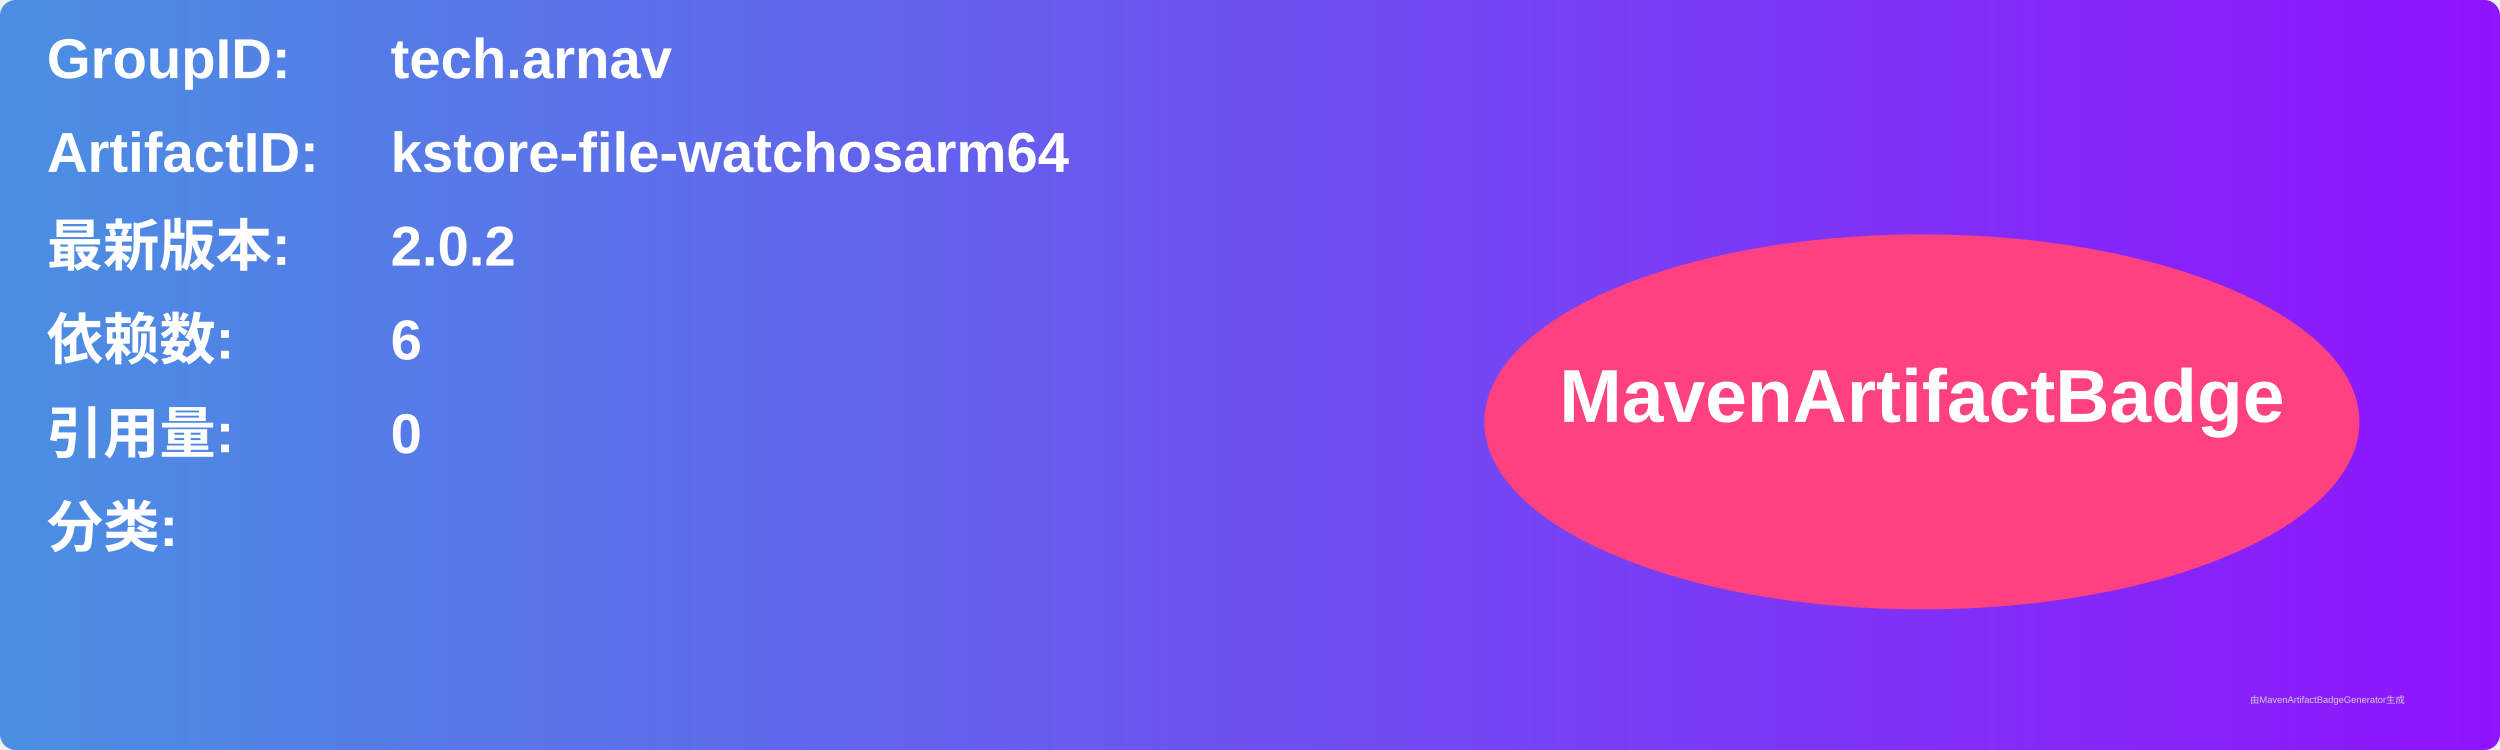
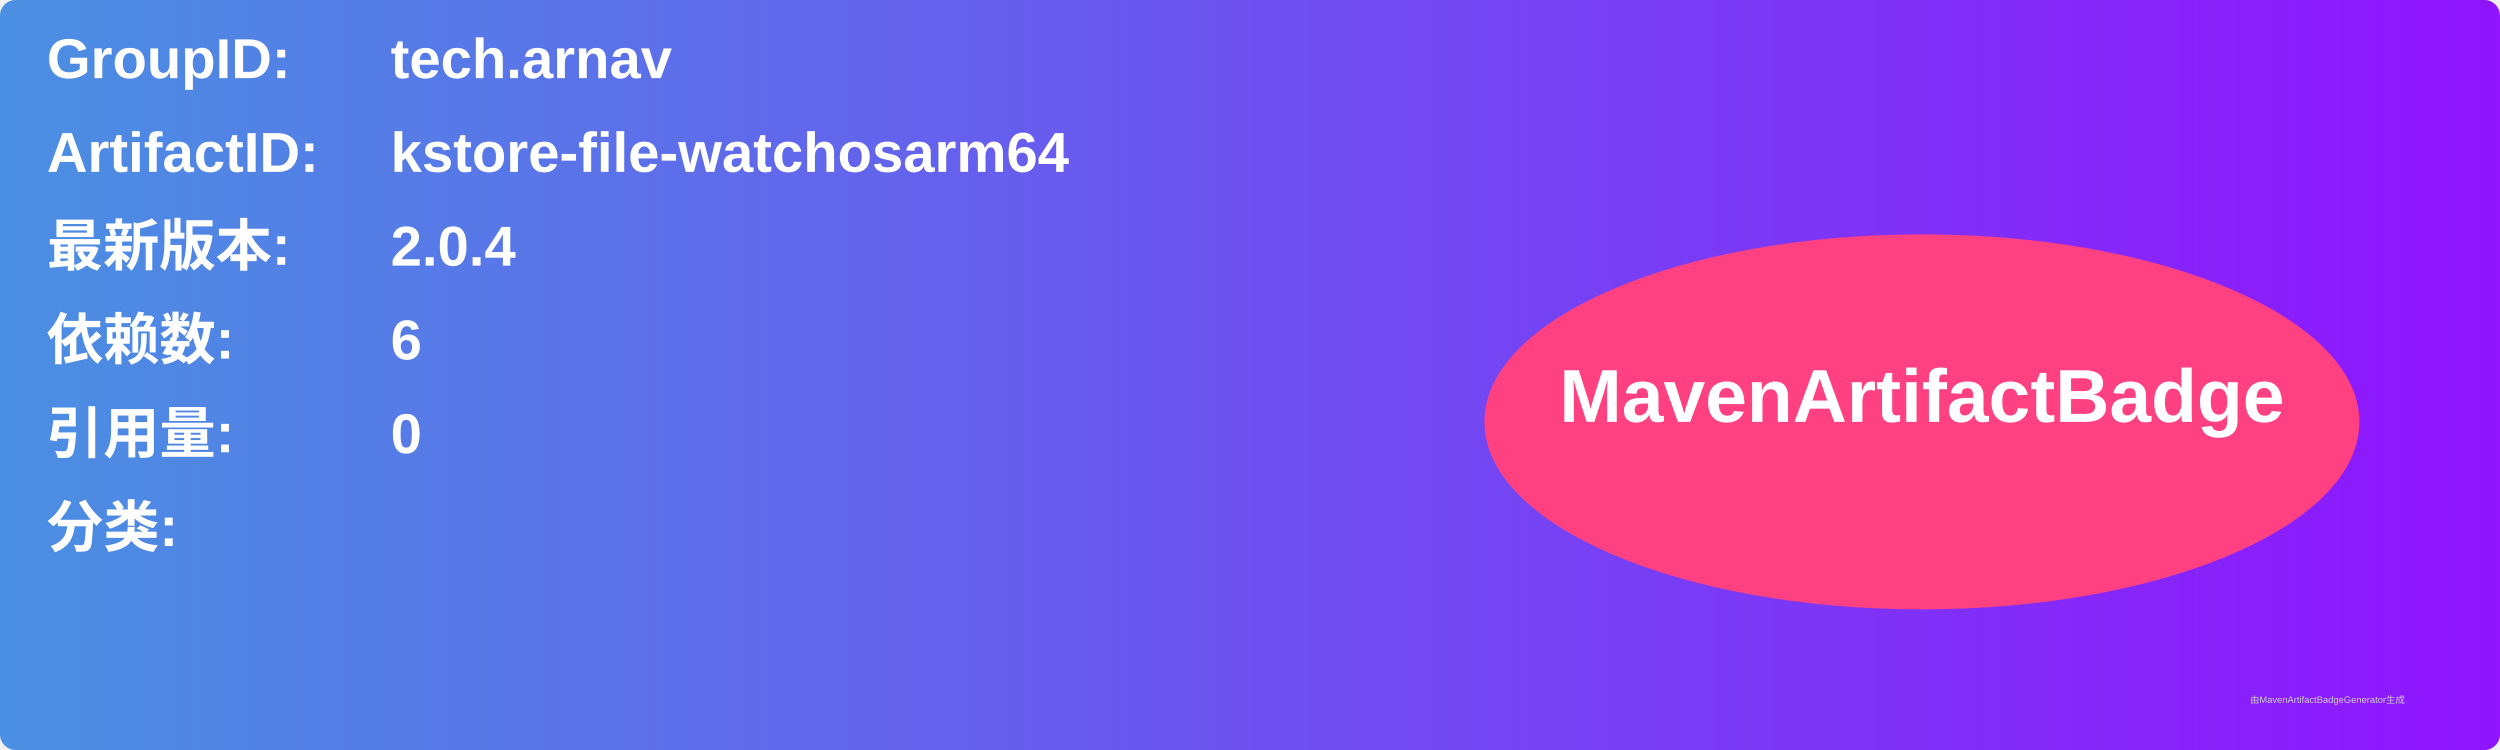
<svg xmlns="http://www.w3.org/2000/svg" width="800" height="240" viewBox="0 0 800 240">
  <linearGradient id="grad" x1="0%" y1="0%" x2="100%" y2="0%">
    <stop offset="0%" stop-color="#4a90e2" />
    <stop offset="100%" stop-color="#9013fe" />
  </linearGradient>
  <rect width="100%" height="100%" rx="5" ry="5" fill="url(#grad)" />
  <g transform="translate(15, 15)">
    <text x="0" y="10" font-family="Arial" font-size="18" fill="white" font-weight="bold" width="260">GroupID:</text>
    <text x="110" y="10" font-family="Arial" font-size="18" fill="white" font-weight="bold" width="460">tech.arnav</text>
    <text x="0" y="40" font-family="Arial" font-size="18" fill="white" font-weight="bold" width="260">ArtifactID:</text>
    <text x="110" y="40" font-family="Arial" font-size="18" fill="white" font-weight="bold" width="460">kstore-file-watchosarm64</text>
    <text x="0" y="70" font-family="Arial" font-size="18" fill="white" font-weight="bold">最新版本:</text>
    <text x="110" y="70" font-family="Arial" font-size="18" fill="white" font-weight="bold">
-       <tspan font-weight="bold">2.0.2</tspan>
+       <tspan font-weight="bold">2.0.4</tspan>
    </text>
    <text x="0" y="100" font-family="Arial" font-size="18" fill="white" font-weight="bold">依赖数: </text>
    <text x="110" y="100" font-family="Arial" font-size="18" fill="white">
      <tspan font-weight="bold">6</tspan>
    </text>
    <text x="0" y="130" font-family="Arial" font-size="18" fill="white" font-weight="bold">引用量: </text>
    <text x="110" y="130" font-family="Arial" font-size="18" fill="white">
      <tspan font-weight="bold">0</tspan>
    </text>
    <text x="0" y="160" font-family="Arial" font-size="18" fill="white" font-weight="bold">分类:</text>
    <text x="10" y="190" font-family="Arial" font-size="10" fill="white">
      <tspan font-weight="bold" />
    </text>
    <ellipse cx="600" cy="120" rx="140" ry="60" fill="#ff4081" />
    <text x="600" y="120" text-anchor="middle" font-family="Arial" font-size="24" fill="white" font-weight="bold">MavenArtifactBadge</text>
  </g>
  <text x="720" y="225" font-family="Arial" font-size="3" fill="#d0d0d0">由MavenArtifactBadgeGenerator生成</text>
</svg>
